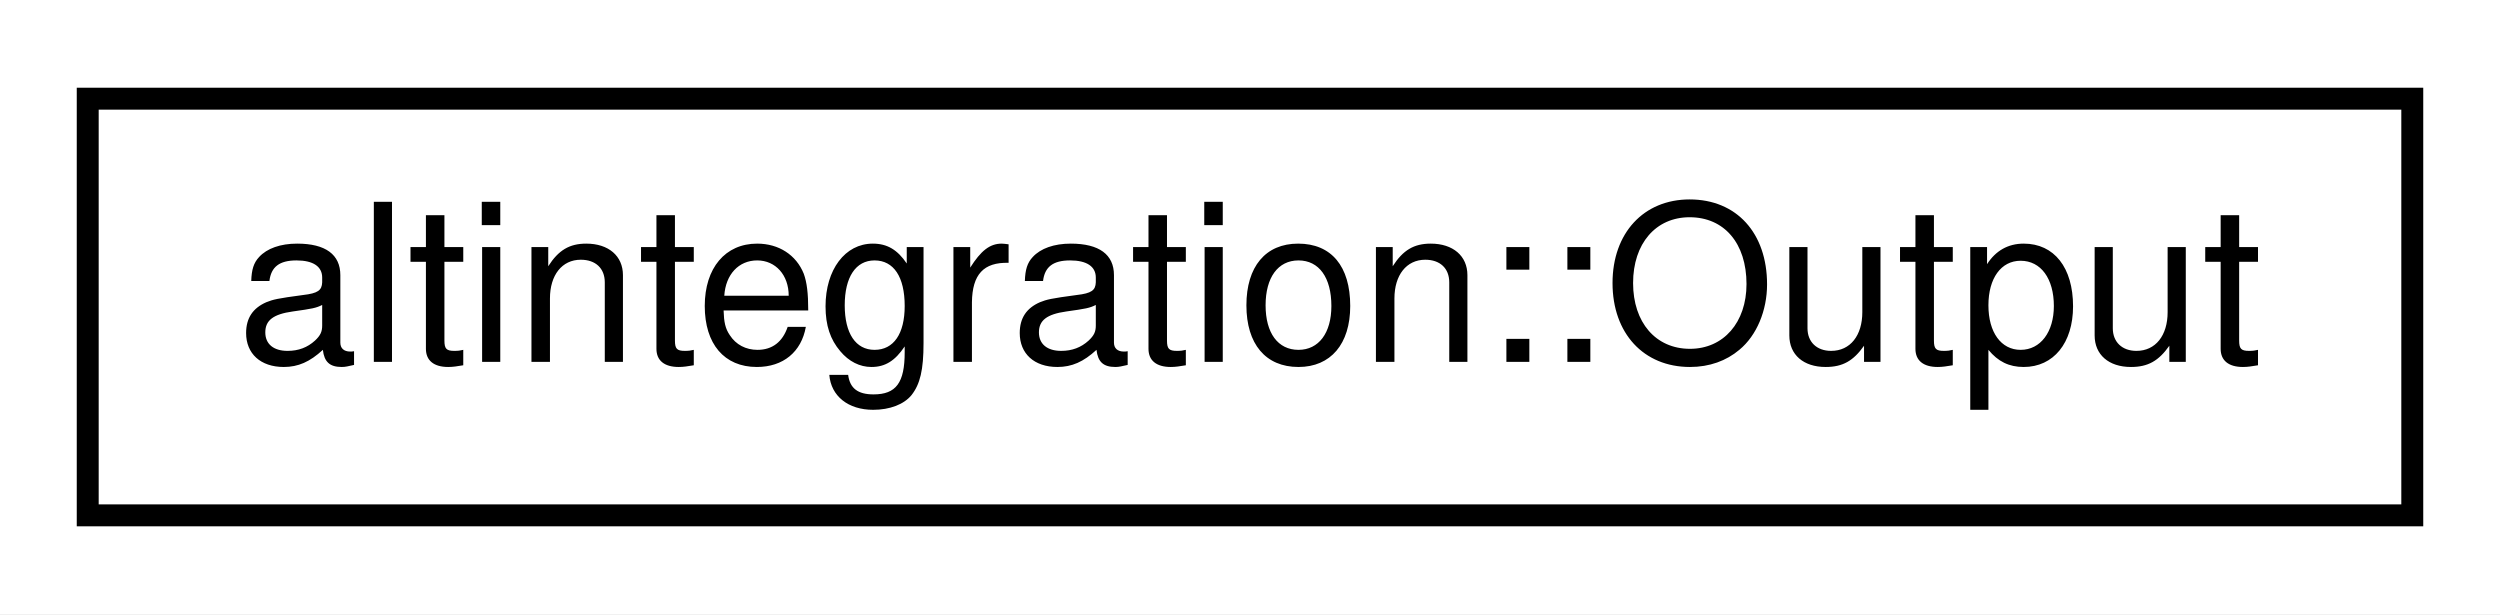
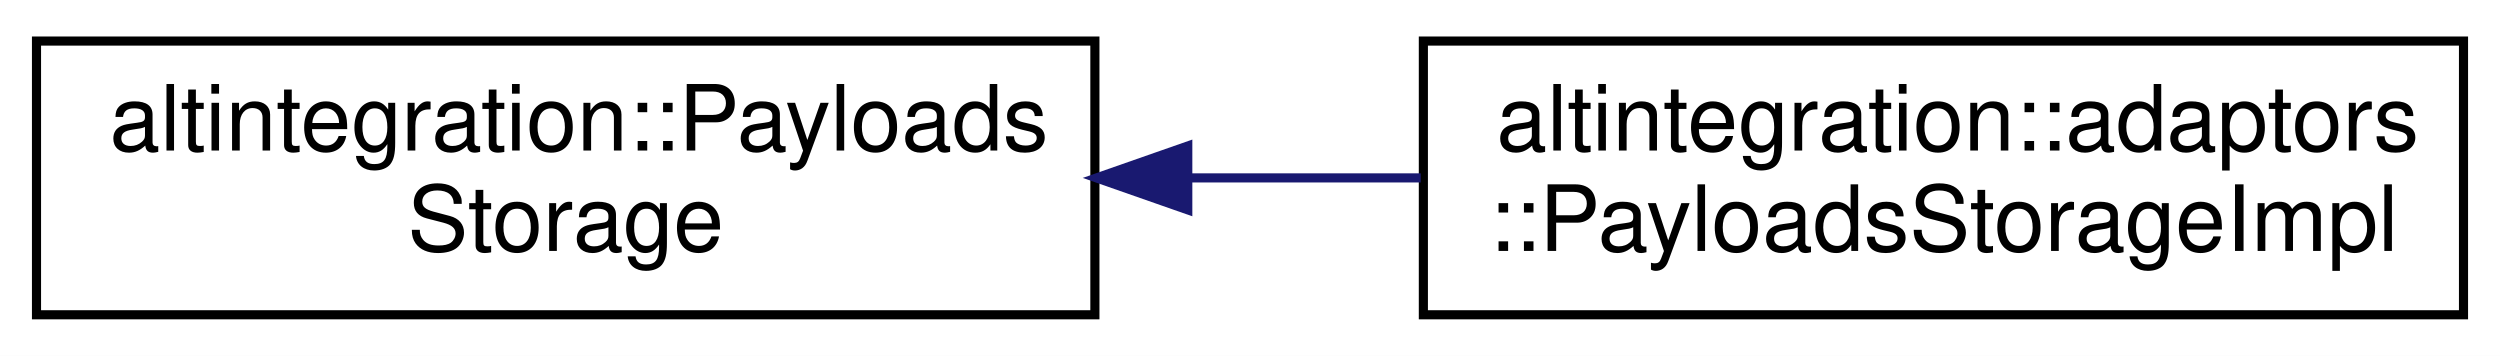
- <svg xmlns="http://www.w3.org/2000/svg" xmlns:xlink="http://www.w3.org/1999/xlink" width="114pt" height="28pt" viewBox="0.00 0.00 114.00 28.00">
-   <g id="graph0" class="graph" transform="scale(1 1) rotate(0) translate(4 24)">
-     <polygon fill="white" stroke="transparent" points="-4,4 -4,-24 110,-24 110,4 -4,4" />
+ <svg xmlns="http://www.w3.org/2000/svg" xmlns:xlink="http://www.w3.org/1999/xlink" width="274pt" height="39pt" viewBox="0.00 0.00 274.00 39.00">
+   <g id="graph0" class="graph" transform="scale(1 1) rotate(0) translate(4 35)">
+     <polygon fill="white" stroke="transparent" points="-4,4 -4,-35 270,-35 270,4 -4,4" />
    <g id="node1" class="node">
      <g id="a_node1">
-         <a xlink:href="structaltintegration_1_1Output.html" target="_top" xlink:title="Single spending output.">
-           <polygon fill="white" stroke="black" points="0,-0.5 0,-19.5 106,-19.5 106,-0.5 0,-0.5" />
-           <text text-anchor="middle" x="53" y="-7.5" font-family="Helvetica,sans-Serif" font-size="10.00">altintegration::Output</text>
+         <a xlink:href="structaltintegration_1_1PayloadsStorage.html" target="_top" xlink:title="Accessor for ATV/VTB/VbkBlock bodies given hash.">
+           <polygon fill="white" stroke="black" points="0,-0.5 0,-30.5 116,-30.5 116,-0.5 0,-0.5" />
+           <text text-anchor="start" x="8" y="-18.5" font-family="Helvetica,sans-Serif" font-size="10.00">altintegration::Payloads</text>
+           <text text-anchor="middle" x="58" y="-7.5" font-family="Helvetica,sans-Serif" font-size="10.00">Storage</text>
        </a>
      </g>
    </g>
+     <g id="node2" class="node">
+       <g id="a_node2">
+         <a xlink:href="structaltintegration_1_1adaptors_1_1PayloadsStorageImpl.html" target="_top" xlink:title=" ">
+           <polygon fill="white" stroke="black" points="152,-0.5 152,-30.5 266,-30.5 266,-0.5 152,-0.5" />
+           <text text-anchor="start" x="160" y="-18.5" font-family="Helvetica,sans-Serif" font-size="10.00">altintegration::adaptors</text>
+           <text text-anchor="middle" x="209" y="-7.5" font-family="Helvetica,sans-Serif" font-size="10.00">::PayloadsStorageImpl</text>
+         </a>
+       </g>
+     </g>
+     <g id="edge1" class="edge">
+       <path fill="none" stroke="midnightblue" d="M126.41,-15.5C134.87,-15.5 143.45,-15.5 151.71,-15.5" />
+       <polygon fill="midnightblue" stroke="midnightblue" points="126.18,-12 116.18,-15.5 126.18,-19 126.18,-12" />
+     </g>
  </g>
</svg>
